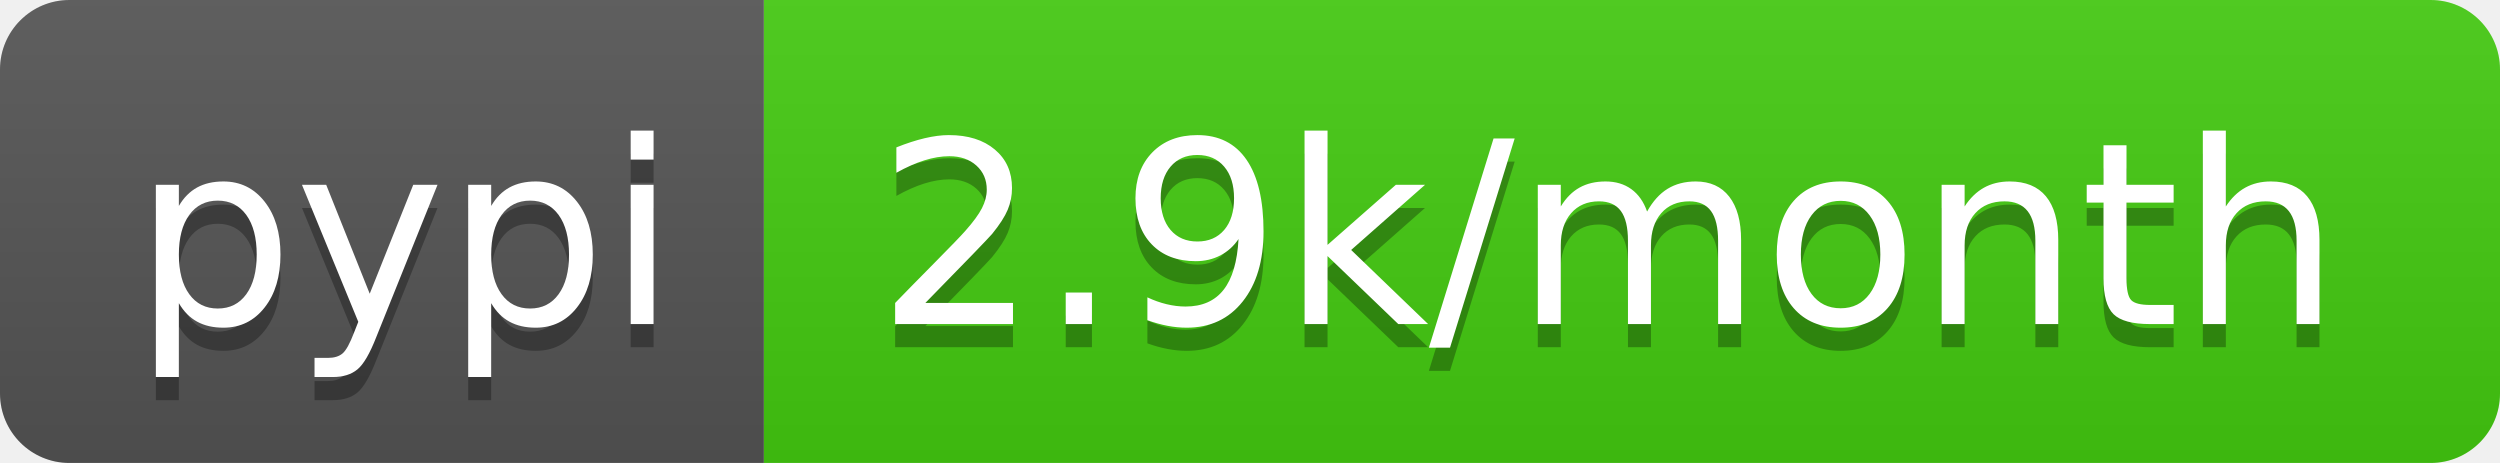
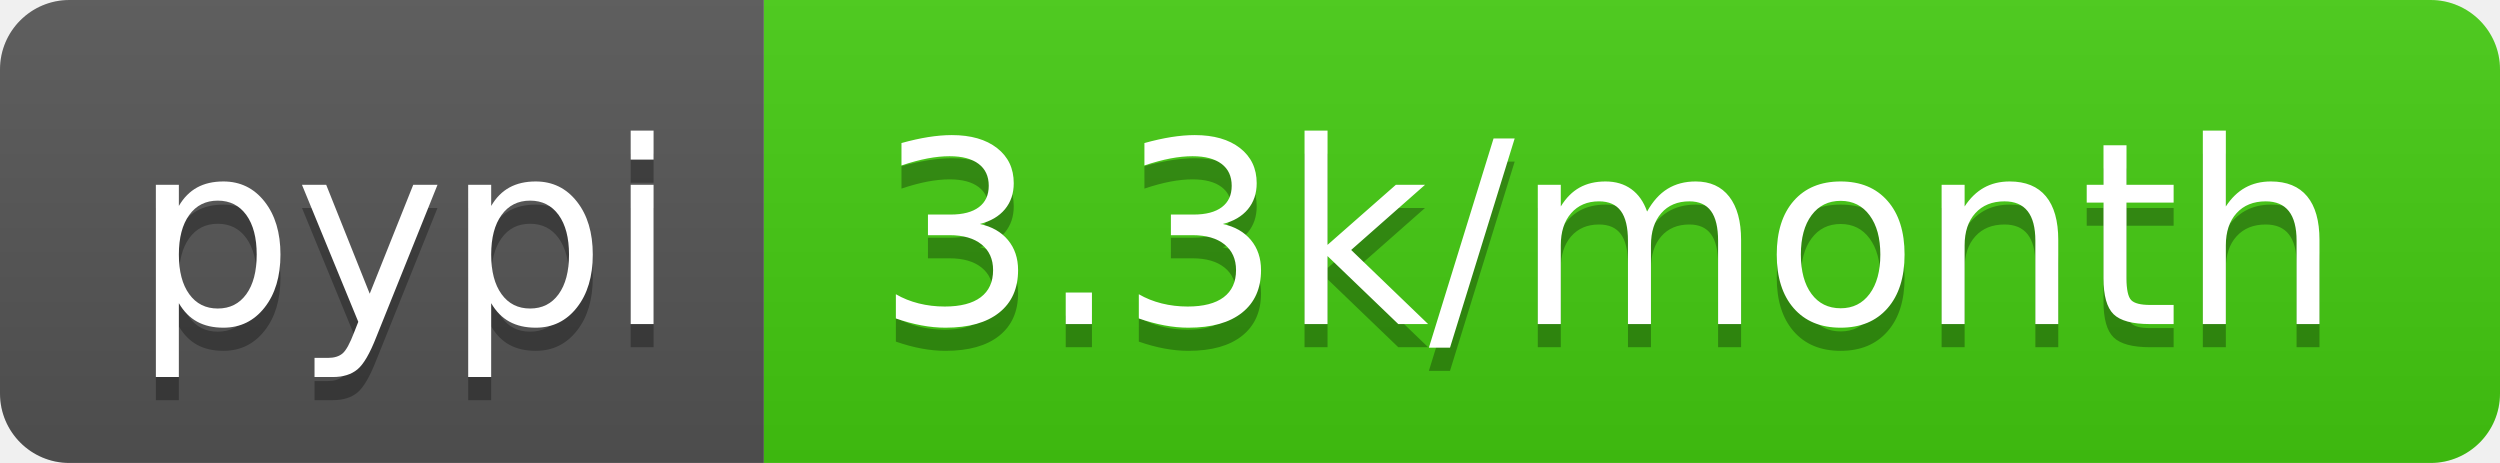
- <svg xmlns="http://www.w3.org/2000/svg" width="108" height="20" role="img" aria-label="pypi: 2.9k/month">
+ <svg xmlns="http://www.w3.org/2000/svg" width="108" height="20" role="img" aria-label="pypi: 3.3k/month">
  <linearGradient id="s" x2="0" y2="100%">
    <stop offset="0" stop-color="#bbb" stop-opacity=".1" />
    <stop offset="1" stop-opacity=".1" />
  </linearGradient>
  <clipPath id="r">
    <rect width="108" height="20" rx="3" fill="#fff" />
  </clipPath>
  <g clip-path="url(#r)">
    <rect width="33" height="20" fill="#555" />
    <rect x="33" width="75" height="20" fill="#4c1" />
    <rect width="108" height="20" fill="url(#s)" />
  </g>
  <g fill="#fff" text-anchor="middle" font-family="Verdana,Geneva,DejaVu Sans,sans-serif" text-rendering="geometricPrecision" font-size="110">
    <text aria-hidden="true" x="175" y="150" fill="#010101" fill-opacity=".3" transform="scale(.1)" textLength="230">pypi</text>
    <text x="175" y="140" transform="scale(.1)" fill="#fff" textLength="230">pypi</text>
-     <text aria-hidden="true" x="695" y="150" fill="#010101" fill-opacity=".3" transform="scale(.1)" textLength="650">2.9k/month</text>
-     <text x="695" y="140" transform="scale(.1)" fill="#fff" textLength="650">2.9k/month</text>
+     <text aria-hidden="true" x="695" y="150" fill="#010101" fill-opacity=".3" transform="scale(.1)" textLength="650">3.3k/month</text>
+     <text x="695" y="140" transform="scale(.1)" fill="#fff" textLength="650">3.3k/month</text>
  </g>
</svg>
